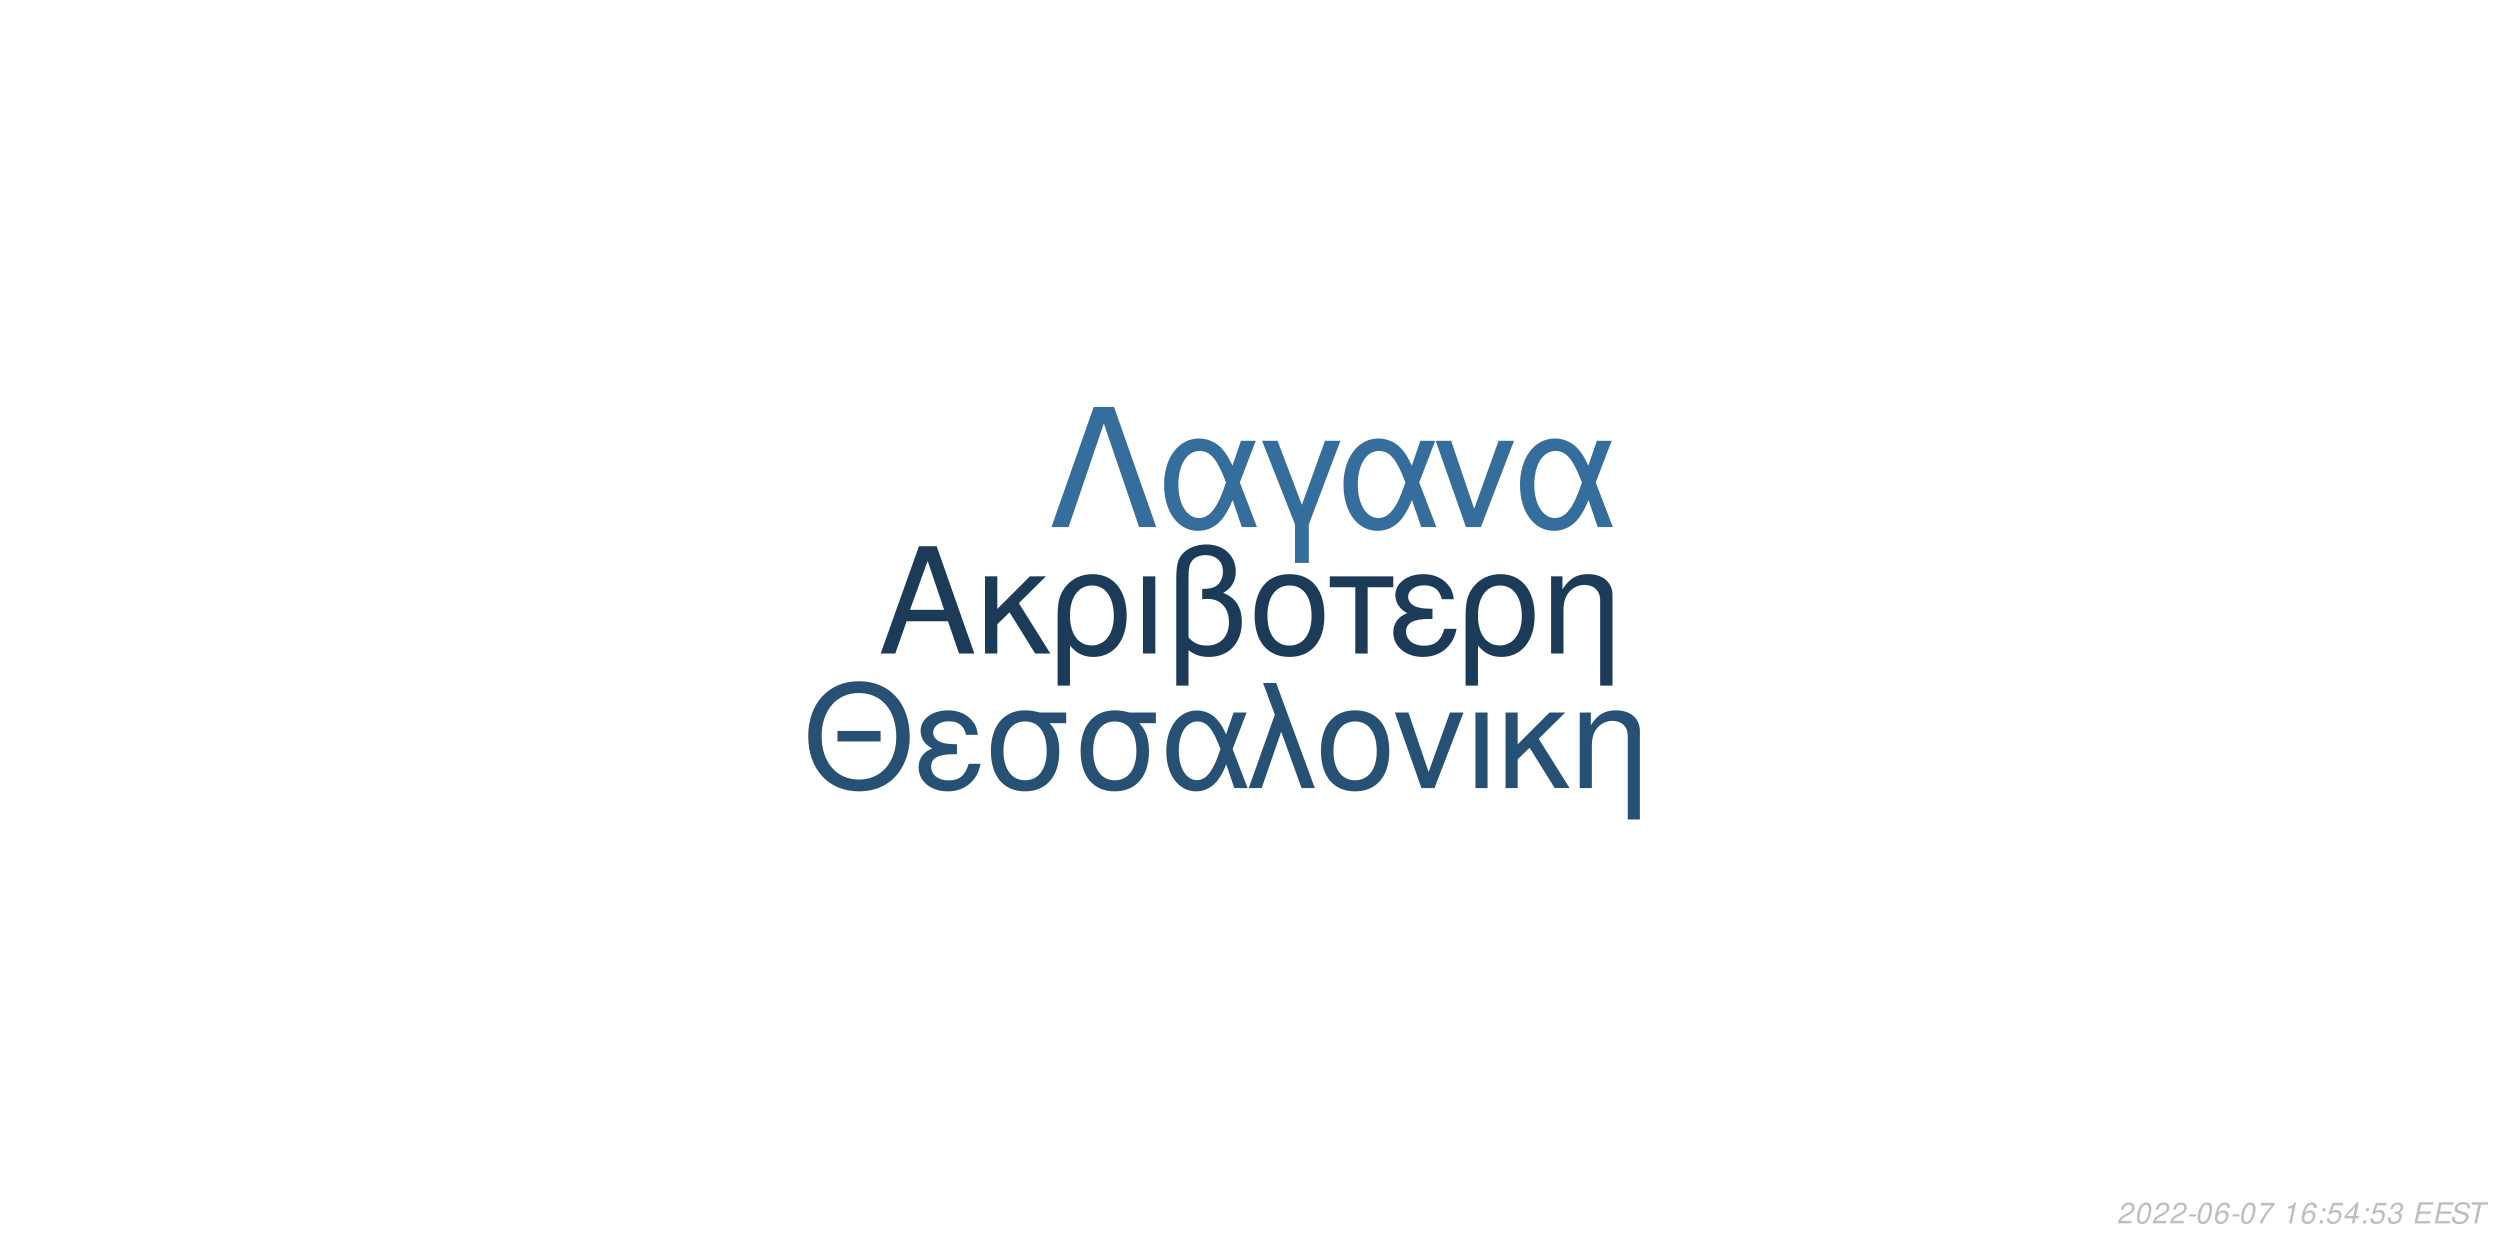
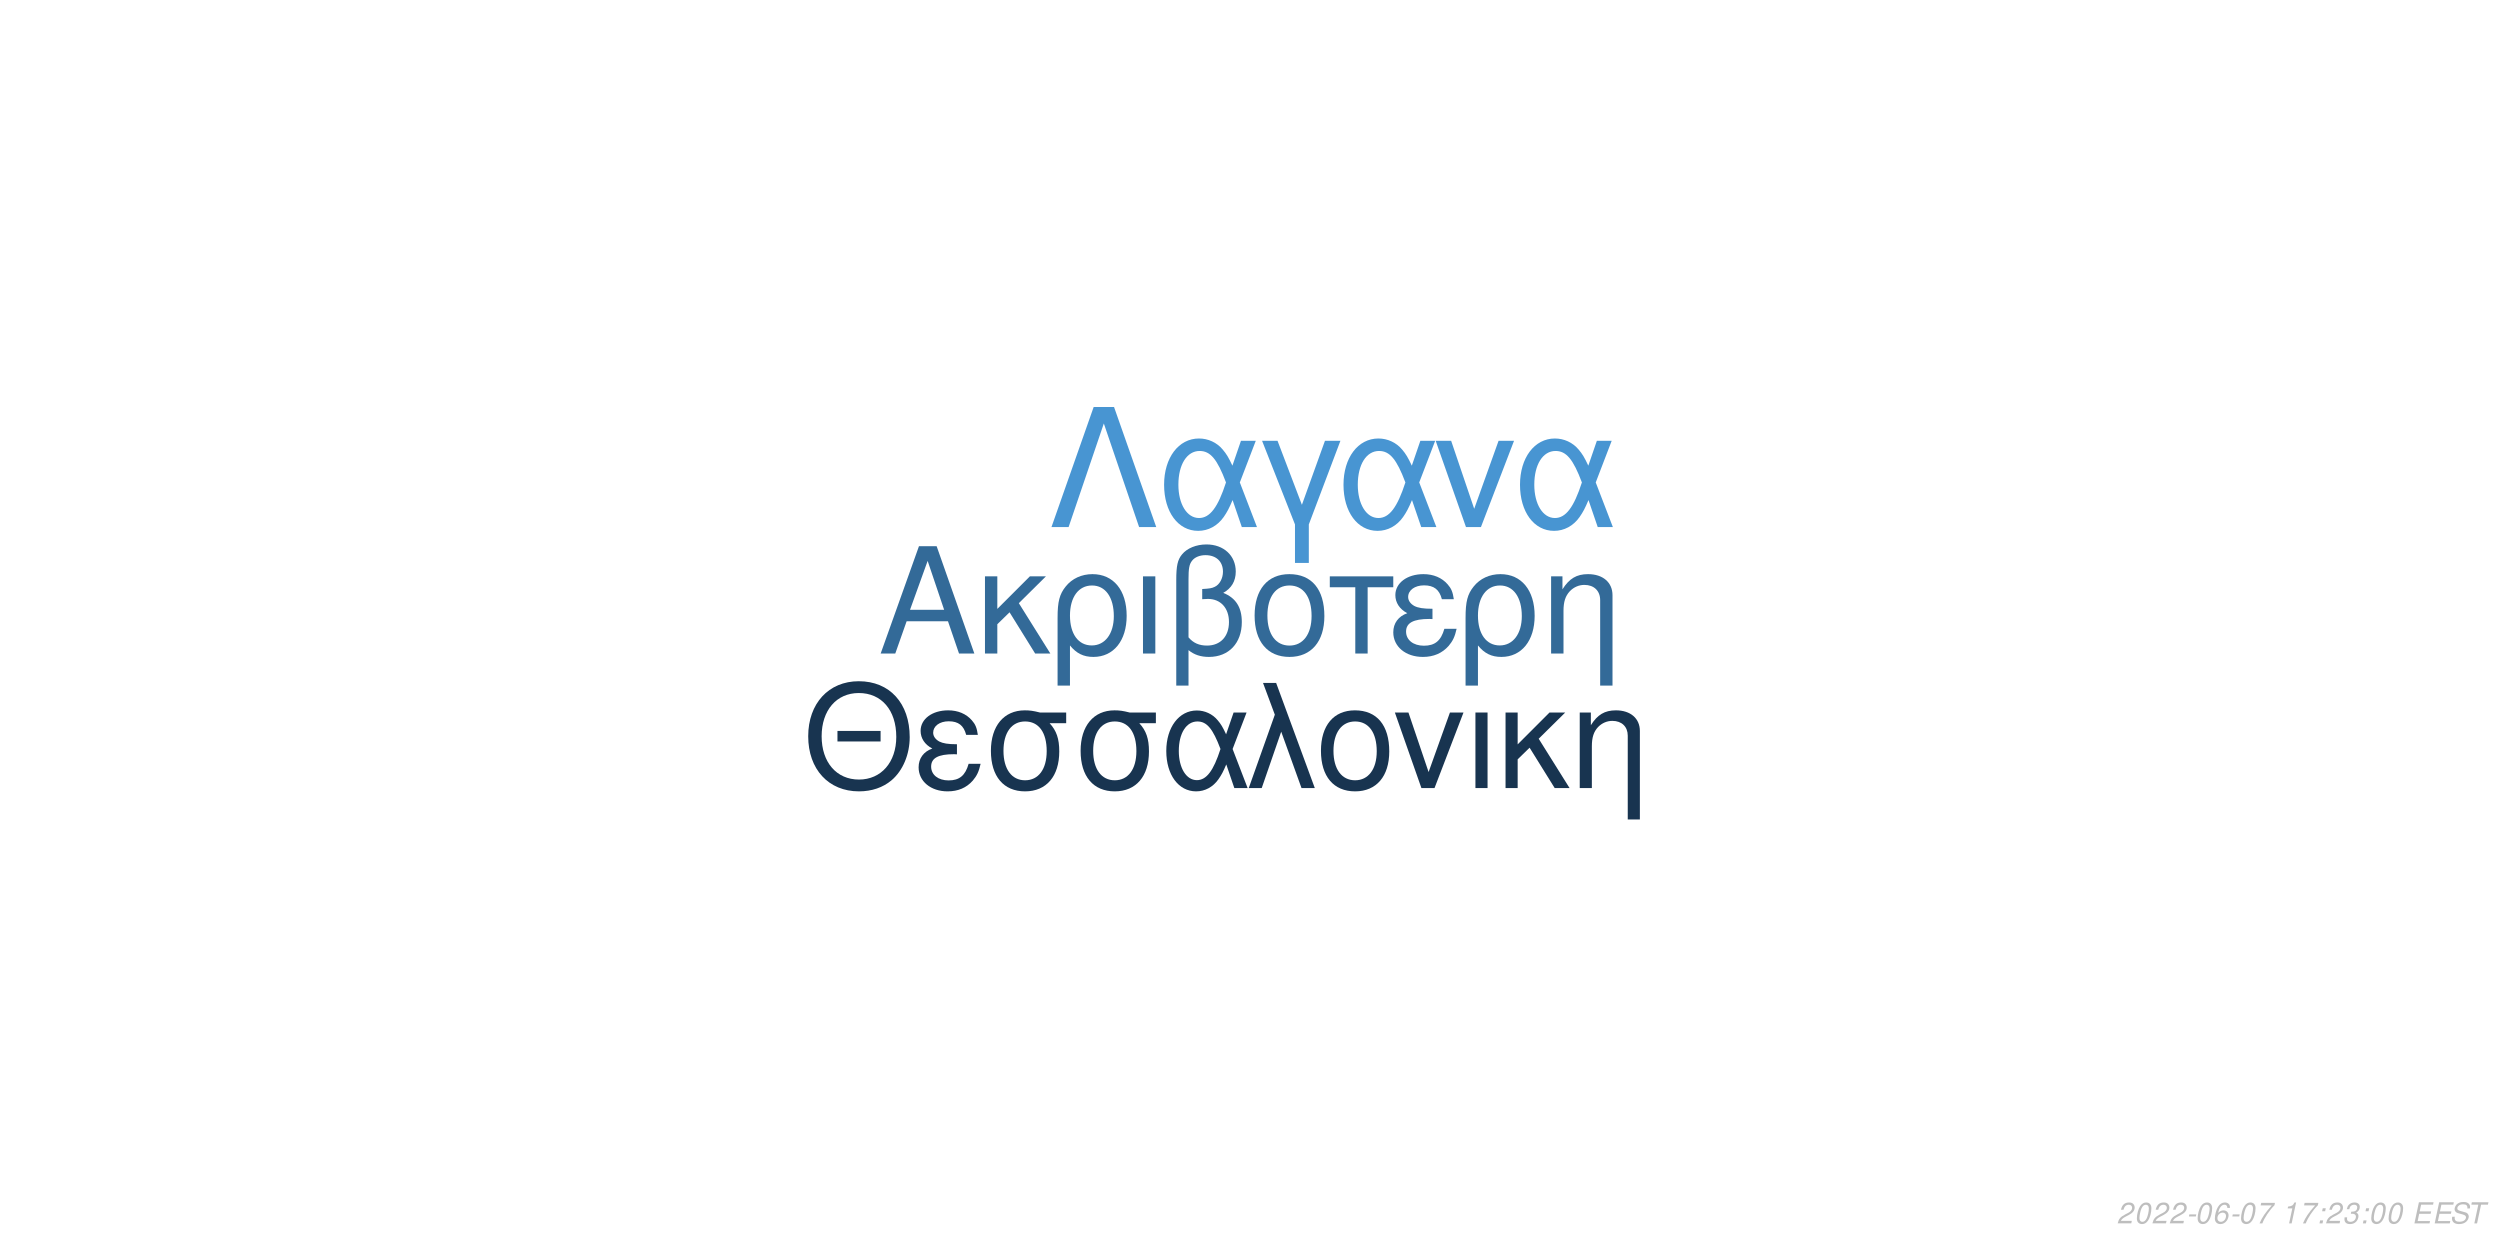
<svg xmlns="http://www.w3.org/2000/svg" xmlns:xlink="http://www.w3.org/1999/xlink" width="864pt" height="432pt" viewBox="0 0 864 432" version="1.1">
  <defs>
    <g>
      <symbol overflow="visible" id="glyph0-0">
        <path style="stroke:none;" d="" />
      </symbol>
      <symbol overflow="visible" id="glyph0-1">
        <path style="stroke:none;" d="M 24.125 -11.141 L 27.938 0 L 33.234 0 L 20.203 -37.094 L 14.094 -37.094 L 0.859 0 L 5.906 0 L 9.828 -11.141 Z M 22.797 -15.109 L 11 -15.109 L 17.094 -32.016 Z M 22.797 -15.109 " />
      </symbol>
      <symbol overflow="visible" id="glyph0-2">
        <path style="stroke:none;" d="M 7.172 -15.422 L 7.172 -26.672 L 2.906 -26.672 L 2.906 0 L 7.172 0 L 7.172 -10.125 L 11.406 -14.25 L 20.25 0 L 25.5 0 L 14.609 -17.406 L 23.969 -26.672 L 18.422 -26.672 Z M 7.172 -15.422 " />
      </symbol>
      <symbol overflow="visible" id="glyph0-3">
        <path style="stroke:none;" d="M 3 11.094 L 7.281 11.094 L 7.281 -2.797 C 9.516 -0.047 11.953 1.172 15.375 1.172 C 22.344 1.172 26.875 -4.422 26.875 -13.031 C 26.875 -21.891 22.297 -27.438 15.062 -27.438 C 11.297 -27.438 7.984 -25.906 5.797 -23.156 C 3.672 -20.516 3 -17.969 3 -12.359 Z M 14.906 -23.516 C 19.547 -23.516 22.438 -19.438 22.438 -12.922 C 22.438 -6.812 19.391 -2.797 14.812 -2.797 C 10.172 -2.797 7.281 -6.766 7.281 -13.125 C 7.281 -19.484 10.234 -23.516 14.906 -23.516 Z M 14.906 -23.516 " />
      </symbol>
      <symbol overflow="visible" id="glyph0-4">
        <path style="stroke:none;" d="M 3.516 0 L 7.781 0 L 7.781 -26.672 L 3.516 -26.672 Z M 3.516 0 " />
      </symbol>
      <symbol overflow="visible" id="glyph0-5">
        <path style="stroke:none;" d="M 4.016 11.094 L 8.25 11.094 L 8.25 -1.172 C 10.172 0.406 12.422 1.172 15.312 1.172 C 22.188 1.172 26.672 -3.609 26.672 -10.891 C 26.672 -15.984 24.578 -19.234 20.25 -20.969 C 23.109 -22.547 24.578 -25.031 24.578 -28.344 C 24.578 -33.844 20.406 -37.703 14.453 -37.703 C 10.938 -37.703 7.734 -36.391 6 -34.25 C 4.484 -32.422 4.016 -30.328 4.016 -25.391 Z M 8.25 -25.656 C 8.25 -29.359 8.5 -30.844 9.469 -32.062 C 10.375 -33.281 12.156 -34 14.094 -34 C 17.812 -34 20.156 -31.812 20.156 -28.297 C 20.156 -25.953 18.984 -23.812 17.297 -23.047 C 16.281 -22.547 15.469 -22.438 12.984 -22.297 L 12.984 -18.781 C 13.734 -18.828 14.344 -18.875 14.969 -18.875 C 19.344 -18.875 22.234 -15.719 22.234 -10.891 C 22.234 -5.906 19.281 -2.75 14.656 -2.75 C 11.953 -2.75 9.922 -3.609 8.25 -5.594 Z M 8.25 -25.656 " />
      </symbol>
      <symbol overflow="visible" id="glyph0-6">
        <path style="stroke:none;" d="M 14.094 -27.438 C 6.562 -27.438 2.094 -22.094 2.094 -13.125 C 2.094 -4.125 6.562 1.172 14.141 1.172 C 21.672 1.172 26.203 -4.172 26.203 -12.922 C 26.203 -22.188 21.828 -27.438 14.094 -27.438 Z M 14.141 -23.516 C 18.938 -23.516 21.781 -19.594 21.781 -12.984 C 21.781 -6.672 18.828 -2.75 14.141 -2.75 C 9.422 -2.75 6.516 -6.672 6.516 -13.125 C 6.516 -19.594 9.422 -23.516 14.141 -23.516 Z M 14.141 -23.516 " />
      </symbol>
      <symbol overflow="visible" id="glyph0-7">
        <path style="stroke:none;" d="M 7.891 0 L 12.156 0 L 12.156 -22.906 L 21.016 -22.906 L 21.016 -26.672 L -0.922 -26.672 L -0.922 -22.906 L 7.891 -22.906 Z M 7.891 0 " />
      </symbol>
      <symbol overflow="visible" id="glyph0-8">
        <path style="stroke:none;" d="M 14.562 -15.469 C 11.344 -15.469 9.562 -15.781 8.297 -16.438 C 6.922 -17.203 6.156 -18.328 6.156 -19.547 C 6.156 -21.891 8.453 -23.562 11.656 -23.562 C 15.062 -23.562 16.953 -22.094 17.812 -18.781 L 21.938 -18.781 C 21.578 -21.266 21.062 -22.5 19.797 -23.922 C 17.812 -26.203 14.906 -27.438 11.453 -27.438 C 5.797 -27.438 1.734 -24.375 1.734 -20.203 C 1.734 -17.609 3.156 -15.375 5.859 -13.938 C 2.797 -12.875 1.016 -10.484 1.016 -7.328 C 1.016 -2.391 5.297 1.172 11.25 1.172 C 14.969 1.172 17.906 -0.109 20.156 -2.641 C 21.578 -4.328 22.297 -5.797 22.906 -8.547 L 18.672 -8.547 C 17.5 -4.422 15.422 -2.703 11.609 -2.703 C 7.938 -2.703 5.438 -4.688 5.438 -7.578 C 5.438 -10.578 7.938 -11.953 13.484 -11.953 C 13.641 -11.953 14.094 -11.953 14.562 -11.906 Z M 14.562 -15.469 " />
      </symbol>
      <symbol overflow="visible" id="glyph0-9">
        <path style="stroke:none;" d="M 3.562 -26.672 L 3.562 0 L 7.844 0 L 7.844 -14.703 C 7.844 -17.906 8.5 -19.891 10.031 -21.531 C 11.406 -22.953 13.188 -23.719 15.062 -23.719 C 18.375 -23.719 20.516 -21.672 20.516 -18.469 L 20.516 11.094 L 24.781 11.094 L 24.781 -20.156 C 24.781 -24.578 21.469 -27.438 16.328 -27.438 C 12.359 -27.438 9.828 -25.906 7.484 -22.188 L 7.484 -26.672 Z M 3.562 -26.672 " />
      </symbol>
      <symbol overflow="visible" id="glyph1-0">
        <path style="stroke:none;" d="" />
      </symbol>
      <symbol overflow="visible" id="glyph1-1">
        <path style="stroke:none;" d="M 26.859 -19.734 L 11.953 -19.734 L 11.953 -16.094 L 26.859 -16.094 Z M 19.328 -36.922 C 8.922 -36.922 1.844 -29.25 1.844 -17.891 C 1.844 -6.484 8.875 1.141 19.391 1.141 C 23.812 1.141 27.703 -0.203 30.641 -2.688 C 34.578 -6.031 36.922 -11.656 36.922 -17.594 C 36.922 -29.297 30 -36.922 19.328 -36.922 Z M 19.328 -32.844 C 27.203 -32.844 32.281 -26.906 32.281 -17.688 C 32.281 -8.922 27.062 -2.938 19.391 -2.938 C 11.609 -2.938 6.484 -8.922 6.484 -17.891 C 6.484 -26.859 11.609 -32.844 19.328 -32.844 Z M 19.328 -32.844 " />
      </symbol>
      <symbol overflow="visible" id="glyph1-2">
        <path style="stroke:none;" d="M 14.25 -15.141 C 11.109 -15.141 9.375 -15.453 8.125 -16.094 C 6.781 -16.844 6.031 -17.938 6.031 -19.141 C 6.031 -21.422 8.266 -23.078 11.406 -23.078 C 14.75 -23.078 16.594 -21.625 17.438 -18.391 L 21.469 -18.391 C 21.125 -20.828 20.625 -22.031 19.391 -23.422 C 17.438 -25.656 14.594 -26.859 11.219 -26.859 C 5.688 -26.859 1.688 -23.875 1.688 -19.781 C 1.688 -17.234 3.094 -15.047 5.734 -13.656 C 2.734 -12.609 1 -10.266 1 -7.172 C 1 -2.344 5.188 1.141 11.016 1.141 C 14.656 1.141 17.547 -0.094 19.734 -2.594 C 21.125 -4.234 21.828 -5.688 22.422 -8.375 L 18.281 -8.375 C 17.141 -4.328 15.094 -2.641 11.359 -2.641 C 7.766 -2.641 5.328 -4.578 5.328 -7.422 C 5.328 -10.359 7.766 -11.703 13.203 -11.703 C 13.359 -11.703 13.797 -11.703 14.25 -11.656 Z M 14.25 -15.141 " />
      </symbol>
      <symbol overflow="visible" id="glyph1-3">
        <path style="stroke:none;" d="M 29 -26.109 L 19.938 -26.109 C 17.594 -26.703 16.438 -26.859 14.703 -26.859 C 7.469 -26.859 2.984 -21.469 2.984 -12.859 C 2.984 -4.031 7.375 1.141 14.797 1.141 C 22.172 1.141 26.609 -4.078 26.609 -12.656 C 26.609 -17.047 25.656 -19.828 23.266 -22.422 L 29 -22.422 Z M 14.797 -23.016 C 19.531 -23.016 22.266 -19.234 22.266 -12.75 C 22.266 -6.531 19.438 -2.688 14.797 -2.688 C 10.172 -2.688 7.328 -6.531 7.328 -12.859 C 7.328 -19.188 10.172 -23.016 14.797 -23.016 Z M 14.797 -23.016 " />
      </symbol>
      <symbol overflow="visible" id="glyph1-4">
        <path style="stroke:none;" d="M 29.344 -26.109 L 24.859 -26.109 L 22.266 -18.578 C 21.125 -21.031 20.484 -22.125 19.328 -23.469 C 17.547 -25.609 14.906 -26.812 12.156 -26.812 C 5.984 -26.812 1.594 -20.984 1.594 -12.812 C 1.594 -4.578 5.828 1.141 11.906 1.141 C 14.953 1.141 17.734 -0.344 19.625 -3.047 C 20.672 -4.531 21.281 -5.688 22.328 -8.172 L 25.109 0 L 29.703 0 L 24.516 -13.5 Z M 20.328 -13.5 C 17.891 -5.922 15.453 -2.734 12.156 -2.734 C 8.516 -2.734 5.922 -6.922 5.922 -12.812 C 5.922 -18.938 8.516 -23.016 12.359 -23.016 C 15.594 -23.016 17.688 -20.531 20.328 -13.5 Z M 20.328 -13.5 " />
      </symbol>
      <symbol overflow="visible" id="glyph1-5">
        <path style="stroke:none;" d="M 1.094 0 L 5.578 0 L 12.312 -19.484 L 19.328 0 L 23.922 0 L 10.562 -36.328 L 6.031 -36.328 L 10.109 -25.359 Z M 1.094 0 " />
      </symbol>
      <symbol overflow="visible" id="glyph1-6">
        <path style="stroke:none;" d="M 13.797 -26.859 C 6.422 -26.859 2.047 -21.625 2.047 -12.859 C 2.047 -4.031 6.422 1.141 13.859 1.141 C 21.234 1.141 25.656 -4.078 25.656 -12.656 C 25.656 -21.719 21.375 -26.859 13.797 -26.859 Z M 13.859 -23.016 C 18.531 -23.016 21.328 -19.188 21.328 -12.703 C 21.328 -6.531 18.438 -2.688 13.859 -2.688 C 9.219 -2.688 6.375 -6.531 6.375 -12.859 C 6.375 -19.188 9.219 -23.016 13.859 -23.016 Z M 13.859 -23.016 " />
      </symbol>
      <symbol overflow="visible" id="glyph1-7">
        <path style="stroke:none;" d="M 14.297 0 L 24.312 -26.109 L 19.625 -26.109 L 12.25 -5.531 L 5.281 -26.109 L 0.594 -26.109 L 9.766 0 Z M 14.297 0 " />
      </symbol>
      <symbol overflow="visible" id="glyph1-8">
        <path style="stroke:none;" d="M 3.438 0 L 7.625 0 L 7.625 -26.109 L 3.438 -26.109 Z M 3.438 0 " />
      </symbol>
      <symbol overflow="visible" id="glyph1-9">
        <path style="stroke:none;" d="M 7.031 -15.094 L 7.031 -26.109 L 2.844 -26.109 L 2.844 0 L 7.031 0 L 7.031 -9.922 L 11.156 -13.953 L 19.828 0 L 24.969 0 L 14.297 -17.047 L 23.469 -26.109 L 18.031 -26.109 Z M 7.031 -15.094 " />
      </symbol>
      <symbol overflow="visible" id="glyph1-10">
        <path style="stroke:none;" d="M 3.484 -26.109 L 3.484 0 L 7.672 0 L 7.672 -14.406 C 7.672 -17.547 8.328 -19.484 9.812 -21.078 C 11.156 -22.469 12.906 -23.219 14.75 -23.219 C 17.984 -23.219 20.078 -21.234 20.078 -18.094 L 20.078 10.859 L 24.266 10.859 L 24.266 -19.734 C 24.266 -24.062 21.031 -26.859 16 -26.859 C 12.109 -26.859 9.609 -25.359 7.328 -21.719 L 7.328 -26.109 Z M 3.484 -26.109 " />
      </symbol>
      <symbol overflow="visible" id="glyph2-0">
        <path style="stroke:none;" d="" />
      </symbol>
      <symbol overflow="visible" id="glyph2-1">
        <path style="stroke:none;" d="M 22.531 -41.484 L 15.484 -41.484 L 0.906 0 L 6.828 0 L 19 -35.797 L 31.188 0 L 37.109 0 Z M 22.531 -41.484 " />
      </symbol>
      <symbol overflow="visible" id="glyph2-2">
        <path style="stroke:none;" d="M 33.516 -29.812 L 28.391 -29.812 L 25.438 -21.219 C 24.125 -24.016 23.391 -25.266 22.078 -26.797 C 20.031 -29.25 17.016 -30.609 13.891 -30.609 C 6.828 -30.609 1.828 -23.953 1.828 -14.625 C 1.828 -5.234 6.656 1.312 13.594 1.312 C 17.078 1.312 20.266 -0.391 22.422 -3.469 C 23.609 -5.172 24.297 -6.484 25.5 -9.328 L 28.688 0 L 33.922 0 L 28 -15.422 Z M 23.219 -15.422 C 20.422 -6.766 17.641 -3.125 13.891 -3.125 C 9.734 -3.125 6.766 -7.906 6.766 -14.625 C 6.766 -21.625 9.734 -26.297 14.109 -26.297 C 17.812 -26.297 20.203 -23.453 23.219 -15.422 Z M 23.219 -15.422 " />
      </symbol>
      <symbol overflow="visible" id="glyph2-3">
        <path style="stroke:none;" d="M 12.062 12.406 L 16.844 12.406 L 16.844 -0.906 L 27.766 -29.812 L 22.422 -29.812 L 14.453 -7.688 L 6.031 -29.812 L 0.688 -29.812 L 12.062 -0.906 Z M 12.062 12.406 " />
      </symbol>
      <symbol overflow="visible" id="glyph2-4">
        <path style="stroke:none;" d="M 16.328 0 L 27.766 -29.812 L 22.422 -29.812 L 14 -6.312 L 6.031 -29.812 L 0.688 -29.812 L 11.156 0 Z M 16.328 0 " />
      </symbol>
      <symbol overflow="visible" id="glyph3-0">
        <path style="stroke:none;" d="" />
      </symbol>
      <symbol overflow="visible" id="glyph3-1">
        <path style="stroke:none;" d="M 5.234 -0.875 L 1.469 -0.875 C 1.641 -1.375 2.203 -1.891 3.109 -2.344 L 4.234 -2.938 C 5.562 -3.625 6.219 -4.469 6.219 -5.484 C 6.219 -5.938 6.062 -6.359 5.797 -6.656 C 5.469 -7.047 4.984 -7.234 4.312 -7.234 C 2.766 -7.234 1.891 -6.453 1.484 -4.734 L 2.375 -4.734 C 2.484 -5.188 2.609 -5.484 2.797 -5.75 C 3.094 -6.203 3.609 -6.453 4.188 -6.453 C 4.891 -6.453 5.344 -6.031 5.344 -5.375 C 5.344 -4.703 4.859 -4.094 4.016 -3.656 L 2.984 -3.125 C 1.234 -2.188 0.797 -1.656 0.344 -0.016 L 5.047 -0.016 Z M 5.234 -0.875 " />
      </symbol>
      <symbol overflow="visible" id="glyph3-2">
        <path style="stroke:none;" d="M 4.203 -7.234 C 3.375 -7.234 2.688 -6.812 2.125 -5.984 C 1.484 -5.047 0.984 -3.188 0.984 -1.734 C 0.984 -1.109 1.172 -0.562 1.484 -0.266 C 1.797 0.047 2.281 0.234 2.766 0.234 C 3.625 0.234 4.281 -0.156 4.859 -1.016 C 5.516 -1.953 6 -3.797 6 -5.266 C 6 -6.5 5.328 -7.234 4.203 -7.234 Z M 4.094 -6.453 C 4.734 -6.453 5.125 -5.984 5.125 -5.156 C 5.125 -4.203 4.781 -2.625 4.406 -1.812 C 3.984 -0.938 3.516 -0.547 2.875 -0.547 C 2.25 -0.547 1.875 -1.031 1.875 -1.828 C 1.875 -2.797 2.203 -4.344 2.594 -5.203 C 2.984 -6.047 3.453 -6.453 4.094 -6.453 Z M 4.094 -6.453 " />
      </symbol>
      <symbol overflow="visible" id="glyph3-3">
        <path style="stroke:none;" d="M 3.516 -3.125 L 1.125 -3.125 L 0.969 -2.406 L 3.359 -2.406 Z M 3.516 -3.125 " />
      </symbol>
      <symbol overflow="visible" id="glyph3-4">
        <path style="stroke:none;" d="M 6.125 -5.344 L 6.141 -5.625 C 6.141 -6.609 5.453 -7.234 4.391 -7.234 C 3.438 -7.234 2.641 -6.719 2.016 -5.703 C 1.422 -4.781 0.938 -2.953 0.938 -1.688 C 0.938 -0.516 1.688 0.234 2.859 0.234 C 3.703 0.234 4.438 -0.156 5 -0.875 C 5.406 -1.422 5.672 -2.156 5.672 -2.766 C 5.672 -3.812 4.969 -4.5 3.906 -4.5 C 3.234 -4.5 2.672 -4.234 2.094 -3.625 C 2.406 -5.375 3.234 -6.453 4.25 -6.453 C 4.703 -6.453 5.062 -6.234 5.172 -5.844 C 5.203 -5.719 5.234 -5.578 5.25 -5.344 Z M 3.656 -3.734 C 4.344 -3.734 4.797 -3.281 4.797 -2.625 C 4.797 -1.469 3.984 -0.547 2.984 -0.547 C 2.297 -0.547 1.812 -1.047 1.812 -1.766 C 1.812 -2.859 2.625 -3.734 3.656 -3.734 Z M 3.656 -3.734 " />
      </symbol>
      <symbol overflow="visible" id="glyph3-5">
        <path style="stroke:none;" d="M 6.703 -7.094 L 1.953 -7.094 L 1.766 -6.219 L 5.594 -6.219 C 3.344 -3.688 2.266 -2.109 1.375 0 L 2.344 0 C 3.031 -1.906 4.828 -4.594 6.547 -6.281 Z M 6.703 -7.094 " />
      </symbol>
      <symbol overflow="visible" id="glyph3-6">
        <path style="stroke:none;" d="" />
      </symbol>
      <symbol overflow="visible" id="glyph3-7">
        <path style="stroke:none;" d="M 3.703 -5.188 L 2.594 0 L 3.469 0 L 5.016 -7.234 L 4.438 -7.234 C 3.906 -6.156 3.688 -6.016 2.234 -5.812 L 2.109 -5.188 Z M 3.703 -5.188 " />
      </symbol>
      <symbol overflow="visible" id="glyph3-8">
        <path style="stroke:none;" d="M 2.359 -1.031 L 1.312 -1.031 L 1.094 0 L 2.141 0 Z M 3.266 -5.234 L 2.219 -5.234 L 2 -4.203 L 3.047 -4.203 Z M 3.266 -5.234 " />
      </symbol>
      <symbol overflow="visible" id="glyph3-9">
-         <path style="stroke:none;" d="M 6.297 -7.094 L 2.594 -7.094 L 1.234 -3.234 L 2.047 -3.234 C 2.656 -3.766 2.938 -3.906 3.531 -3.906 C 4.328 -3.906 4.797 -3.453 4.797 -2.688 C 4.797 -1.438 3.969 -0.547 2.828 -0.547 C 2.031 -0.547 1.609 -0.938 1.578 -1.734 L 0.703 -1.734 L 0.703 -1.516 C 0.703 -0.938 0.844 -0.547 1.188 -0.266 C 1.562 0.062 2.078 0.234 2.703 0.234 C 3.656 0.234 4.391 -0.156 4.984 -0.922 C 5.422 -1.5 5.672 -2.234 5.672 -2.953 C 5.672 -4 4.938 -4.672 3.812 -4.672 C 3.328 -4.672 2.906 -4.547 2.406 -4.234 L 3.109 -6.219 L 6.109 -6.219 Z M 6.297 -7.094 " />
+         <path style="stroke:none;" d="M 2.922 -3.312 C 3.125 -3.344 3.234 -3.344 3.375 -3.344 C 4.203 -3.344 4.688 -3 4.688 -2.406 C 4.688 -1.312 3.906 -0.547 2.781 -0.547 C 2.047 -0.547 1.594 -0.938 1.594 -1.562 C 1.594 -1.719 1.609 -1.844 1.656 -2.094 L 0.766 -2.094 C 0.734 -1.797 0.719 -1.641 0.719 -1.469 C 0.719 -0.375 1.406 0.234 2.641 0.234 C 3.547 0.234 4.297 -0.078 4.812 -0.656 C 5.266 -1.156 5.562 -1.875 5.562 -2.547 C 5.562 -3.125 5.344 -3.453 4.797 -3.734 C 5.641 -4.234 6.016 -4.844 6.016 -5.734 C 6.016 -6.656 5.312 -7.234 4.203 -7.234 C 3.375 -7.234 2.672 -6.938 2.188 -6.375 C 1.891 -6.031 1.703 -5.641 1.516 -4.906 L 2.391 -4.906 C 2.5 -5.359 2.594 -5.594 2.734 -5.812 C 3.047 -6.234 3.516 -6.453 4.078 -6.453 C 4.734 -6.453 5.141 -6.125 5.141 -5.578 C 5.141 -5.188 5.016 -4.797 4.797 -4.547 C 4.516 -4.234 4 -4.062 3.266 -4.062 L 3.078 -4.062 Z M 2.922 -3.312 " />
      </symbol>
      <symbol overflow="visible" id="glyph3-10">
-         <path style="stroke:none;" d="M 3.625 -1.75 L 3.266 0 L 4.141 0 L 4.516 -1.75 L 5.562 -1.75 L 5.734 -2.531 L 4.688 -2.531 L 5.688 -7.234 L 5.016 -7.234 L 0.844 -2.672 L 0.641 -1.75 Z M 3.797 -2.531 L 1.594 -2.531 L 4.469 -5.703 Z M 3.797 -2.531 " />
+         <path style="stroke:none;" d="M 2.547 -3.312 L 6.5 -3.312 L 6.688 -4.141 L 2.719 -4.141 L 3.219 -6.469 L 7.344 -6.469 L 7.516 -7.297 L 2.453 -7.297 L 0.906 0 L 6.125 0 L 6.297 -0.812 L 2.016 -0.812 Z M 2.547 -3.312 " />
      </symbol>
      <symbol overflow="visible" id="glyph3-11">
-         <path style="stroke:none;" d="M 2.922 -3.312 C 3.125 -3.344 3.234 -3.344 3.375 -3.344 C 4.203 -3.344 4.688 -3 4.688 -2.406 C 4.688 -1.312 3.906 -0.547 2.781 -0.547 C 2.047 -0.547 1.594 -0.938 1.594 -1.562 C 1.594 -1.719 1.609 -1.844 1.656 -2.094 L 0.766 -2.094 C 0.734 -1.797 0.719 -1.641 0.719 -1.469 C 0.719 -0.375 1.406 0.234 2.641 0.234 C 3.547 0.234 4.297 -0.078 4.812 -0.656 C 5.266 -1.156 5.562 -1.875 5.562 -2.547 C 5.562 -3.125 5.344 -3.453 4.797 -3.734 C 5.641 -4.234 6.016 -4.844 6.016 -5.734 C 6.016 -6.656 5.312 -7.234 4.203 -7.234 C 3.375 -7.234 2.672 -6.938 2.188 -6.375 C 1.891 -6.031 1.703 -5.641 1.516 -4.906 L 2.391 -4.906 C 2.5 -5.359 2.594 -5.594 2.734 -5.812 C 3.047 -6.234 3.516 -6.453 4.078 -6.453 C 4.734 -6.453 5.141 -6.125 5.141 -5.578 C 5.141 -5.188 5.016 -4.797 4.797 -4.547 C 4.516 -4.234 4 -4.062 3.266 -4.062 L 3.078 -4.062 Z M 2.922 -3.312 " />
+         <path style="stroke:none;" d="M 7.062 -5.156 C 7.125 -5.438 7.141 -5.562 7.141 -5.703 C 7.141 -6.156 6.938 -6.594 6.594 -6.891 C 6.188 -7.25 5.656 -7.406 4.875 -7.406 C 3.844 -7.406 3.047 -7.125 2.5 -6.562 C 2.094 -6.141 1.781 -5.438 1.781 -4.922 C 1.781 -4.297 2.219 -3.766 2.891 -3.562 L 4.594 -3.094 C 5.406 -2.859 5.734 -2.578 5.734 -2.094 C 5.734 -1.781 5.547 -1.406 5.266 -1.141 C 4.844 -0.766 4.266 -0.578 3.453 -0.578 C 2.328 -0.578 1.812 -0.984 1.812 -1.906 C 1.812 -2.047 1.812 -2.125 1.844 -2.312 L 0.984 -2.312 C 0.906 -2.062 0.891 -1.906 0.891 -1.688 C 0.891 -0.484 1.797 0.234 3.297 0.234 C 4.359 0.234 5.234 -0.062 5.812 -0.609 C 6.344 -1.078 6.688 -1.797 6.688 -2.375 C 6.688 -2.641 6.609 -2.906 6.453 -3.156 C 6.234 -3.5 5.938 -3.703 5.469 -3.828 L 3.75 -4.312 C 2.984 -4.547 2.734 -4.734 2.734 -5.188 C 2.734 -5.547 2.875 -5.844 3.188 -6.109 C 3.547 -6.438 4.031 -6.594 4.703 -6.594 C 5.266 -6.594 5.688 -6.484 5.906 -6.297 C 6.094 -6.125 6.219 -5.797 6.219 -5.516 C 6.219 -5.422 6.203 -5.344 6.188 -5.156 Z M 7.062 -5.156 " />
      </symbol>
      <symbol overflow="visible" id="glyph3-12">
-         <path style="stroke:none;" d="M 2.547 -3.312 L 6.5 -3.312 L 6.688 -4.141 L 2.719 -4.141 L 3.219 -6.469 L 7.344 -6.469 L 7.516 -7.297 L 2.453 -7.297 L 0.906 0 L 6.125 0 L 6.297 -0.812 L 2.016 -0.812 Z M 2.547 -3.312 " />
-       </symbol>
-       <symbol overflow="visible" id="glyph3-13">
-         <path style="stroke:none;" d="M 7.062 -5.156 C 7.125 -5.438 7.141 -5.562 7.141 -5.703 C 7.141 -6.156 6.938 -6.594 6.594 -6.891 C 6.188 -7.25 5.656 -7.406 4.875 -7.406 C 3.844 -7.406 3.047 -7.125 2.5 -6.562 C 2.094 -6.141 1.781 -5.438 1.781 -4.922 C 1.781 -4.297 2.219 -3.766 2.891 -3.562 L 4.594 -3.094 C 5.406 -2.859 5.734 -2.578 5.734 -2.094 C 5.734 -1.781 5.547 -1.406 5.266 -1.141 C 4.844 -0.766 4.266 -0.578 3.453 -0.578 C 2.328 -0.578 1.812 -0.984 1.812 -1.906 C 1.812 -2.047 1.812 -2.125 1.844 -2.312 L 0.984 -2.312 C 0.906 -2.062 0.891 -1.906 0.891 -1.688 C 0.891 -0.484 1.797 0.234 3.297 0.234 C 4.359 0.234 5.234 -0.062 5.812 -0.609 C 6.344 -1.078 6.688 -1.797 6.688 -2.375 C 6.688 -2.641 6.609 -2.906 6.453 -3.156 C 6.234 -3.5 5.938 -3.703 5.469 -3.828 L 3.75 -4.312 C 2.984 -4.547 2.734 -4.734 2.734 -5.188 C 2.734 -5.547 2.875 -5.844 3.188 -6.109 C 3.547 -6.438 4.031 -6.594 4.703 -6.594 C 5.266 -6.594 5.688 -6.484 5.906 -6.297 C 6.094 -6.125 6.219 -5.797 6.219 -5.516 C 6.219 -5.422 6.203 -5.344 6.188 -5.156 Z M 7.062 -5.156 " />
-       </symbol>
-       <symbol overflow="visible" id="glyph3-14">
        <path style="stroke:none;" d="M 4.938 -6.469 L 7.312 -6.469 L 7.484 -7.297 L 1.75 -7.297 L 1.578 -6.469 L 3.984 -6.469 L 2.609 0 L 3.547 0 Z M 4.938 -6.469 " />
      </symbol>
    </g>
  </defs>
  <g id="surface1">
    <rect x="0" y="0" width="864" height="432" style="fill:rgb(100%,100%,100%);fill-opacity:1;stroke:none;" />
-     <g style="fill:rgb(10.588%,23.137%,34.902%);fill-opacity:1;">
+     <g style="fill:rgb(20%,41.569%,59.608%);fill-opacity:1;">
      <use xlink:href="#glyph0-1" x="303.5" y="225.861" />
      <use xlink:href="#glyph0-2" x="337.5" y="225.861" />
      <use xlink:href="#glyph0-3" x="362.5" y="225.861" />
      <use xlink:href="#glyph0-4" x="391.5" y="225.861" />
      <use xlink:href="#glyph0-5" x="402.5" y="225.861" />
      <use xlink:href="#glyph0-6" x="431.5" y="225.861" />
      <use xlink:href="#glyph0-7" x="460.5" y="225.861" />
      <use xlink:href="#glyph0-8" x="480.5" y="225.861" />
      <use xlink:href="#glyph0-3" x="503.5" y="225.861" />
      <use xlink:href="#glyph0-9" x="532.5" y="225.861" />
    </g>
-     <g style="fill:rgb(14.902%,31.373%,45.49%);fill-opacity:1;">
+     <g style="fill:rgb(9.412%,20.392%,31.373%);fill-opacity:1;">
      <use xlink:href="#glyph1-1" x="277.473" y="272.354" />
      <use xlink:href="#glyph1-2" x="316.473" y="272.354" />
      <use xlink:href="#glyph1-3" x="339.473" y="272.354" />
      <use xlink:href="#glyph1-3" x="370.473" y="272.354" />
      <use xlink:href="#glyph1-4" x="401.473" y="272.354" />
      <use xlink:href="#glyph1-5" x="430.473" y="272.354" />
      <use xlink:href="#glyph1-6" x="454.473" y="272.354" />
      <use xlink:href="#glyph1-7" x="481.473" y="272.354" />
      <use xlink:href="#glyph1-8" x="506.473" y="272.354" />
      <use xlink:href="#glyph1-9" x="517.473" y="272.354" />
      <use xlink:href="#glyph1-10" x="542.473" y="272.354" />
    </g>
-     <g style="fill:rgb(20.784%,43.137%,61.569%);fill-opacity:1;">
+     <g style="fill:rgb(28.235%,58.431%,82.353%);fill-opacity:1;">
      <use xlink:href="#glyph2-1" x="362.484" y="182.152" />
      <use xlink:href="#glyph2-2" x="400.484" y="182.152" />
      <use xlink:href="#glyph2-3" x="435.484" y="182.152" />
      <use xlink:href="#glyph2-2" x="462.484" y="182.152" />
      <use xlink:href="#glyph2-4" x="495.484" y="182.152" />
      <use xlink:href="#glyph2-2" x="523.484" y="182.152" />
    </g>
    <g style="fill:rgb(74.51%,74.51%,74.51%);fill-opacity:1;">
      <use xlink:href="#glyph3-1" x="731.52" y="422.81" />
      <use xlink:href="#glyph3-2" x="737.52" y="422.81" />
      <use xlink:href="#glyph3-1" x="743.52" y="422.81" />
      <use xlink:href="#glyph3-1" x="749.52" y="422.81" />
      <use xlink:href="#glyph3-3" x="755.52" y="422.81" />
      <use xlink:href="#glyph3-2" x="758.52" y="422.81" />
      <use xlink:href="#glyph3-4" x="764.52" y="422.81" />
      <use xlink:href="#glyph3-3" x="770.52" y="422.81" />
      <use xlink:href="#glyph3-2" x="773.52" y="422.81" />
      <use xlink:href="#glyph3-5" x="779.52" y="422.81" />
      <use xlink:href="#glyph3-6" x="785.52" y="422.81" />
      <use xlink:href="#glyph3-7" x="788.52" y="422.81" />
-       <use xlink:href="#glyph3-4" x="794.52" y="422.81" />
+       <use xlink:href="#glyph3-5" x="794.52" y="422.81" />
      <use xlink:href="#glyph3-8" x="800.52" y="422.81" />
-       <use xlink:href="#glyph3-9" x="803.52" y="422.81" />
-       <use xlink:href="#glyph3-10" x="809.52" y="422.81" />
+       <use xlink:href="#glyph3-1" x="803.52" y="422.81" />
+       <use xlink:href="#glyph3-9" x="809.52" y="422.81" />
      <use xlink:href="#glyph3-8" x="815.52" y="422.81" />
-       <use xlink:href="#glyph3-9" x="818.52" y="422.81" />
-       <use xlink:href="#glyph3-11" x="824.52" y="422.81" />
+       <use xlink:href="#glyph3-2" x="818.52" y="422.81" />
+       <use xlink:href="#glyph3-2" x="824.52" y="422.81" />
      <use xlink:href="#glyph3-6" x="830.52" y="422.81" />
-       <use xlink:href="#glyph3-12" x="833.52" y="422.81" />
-       <use xlink:href="#glyph3-12" x="840.52" y="422.81" />
-       <use xlink:href="#glyph3-13" x="846.52" y="422.81" />
-       <use xlink:href="#glyph3-14" x="852.52" y="422.81" />
+       <use xlink:href="#glyph3-10" x="833.52" y="422.81" />
+       <use xlink:href="#glyph3-10" x="840.52" y="422.81" />
+       <use xlink:href="#glyph3-11" x="846.52" y="422.81" />
+       <use xlink:href="#glyph3-12" x="852.52" y="422.81" />
    </g>
  </g>
</svg>
